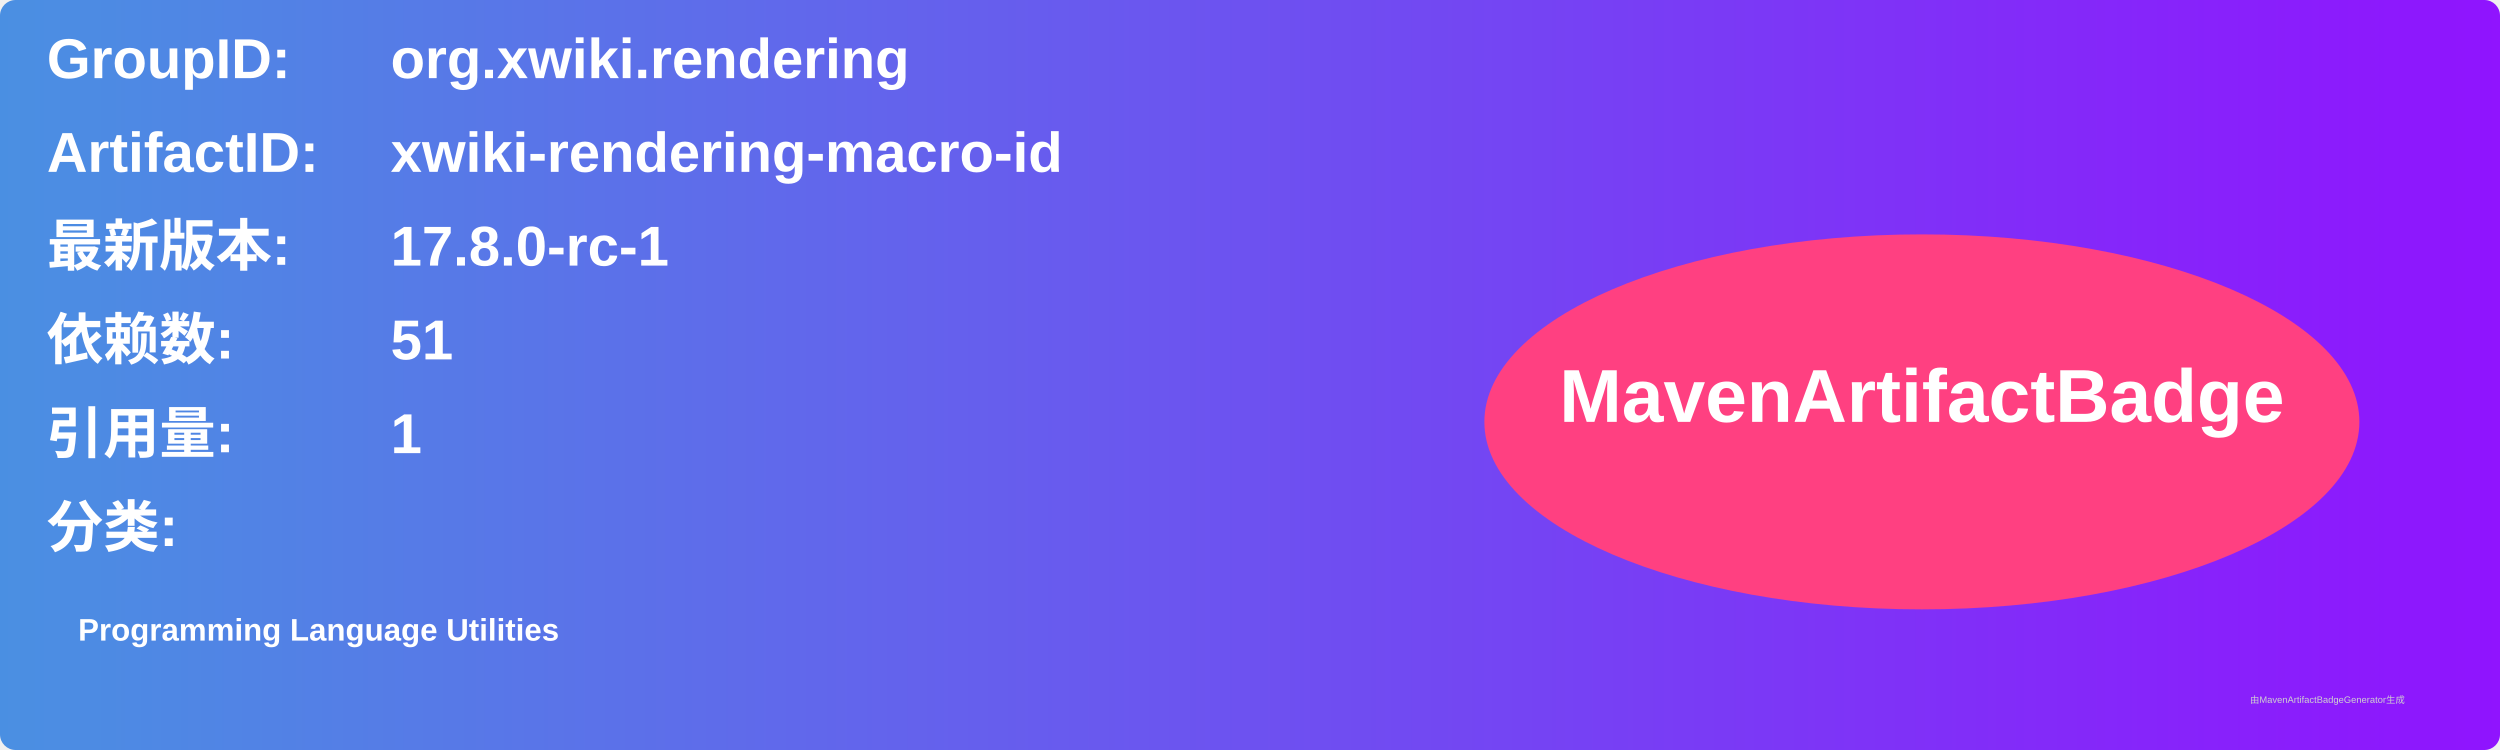
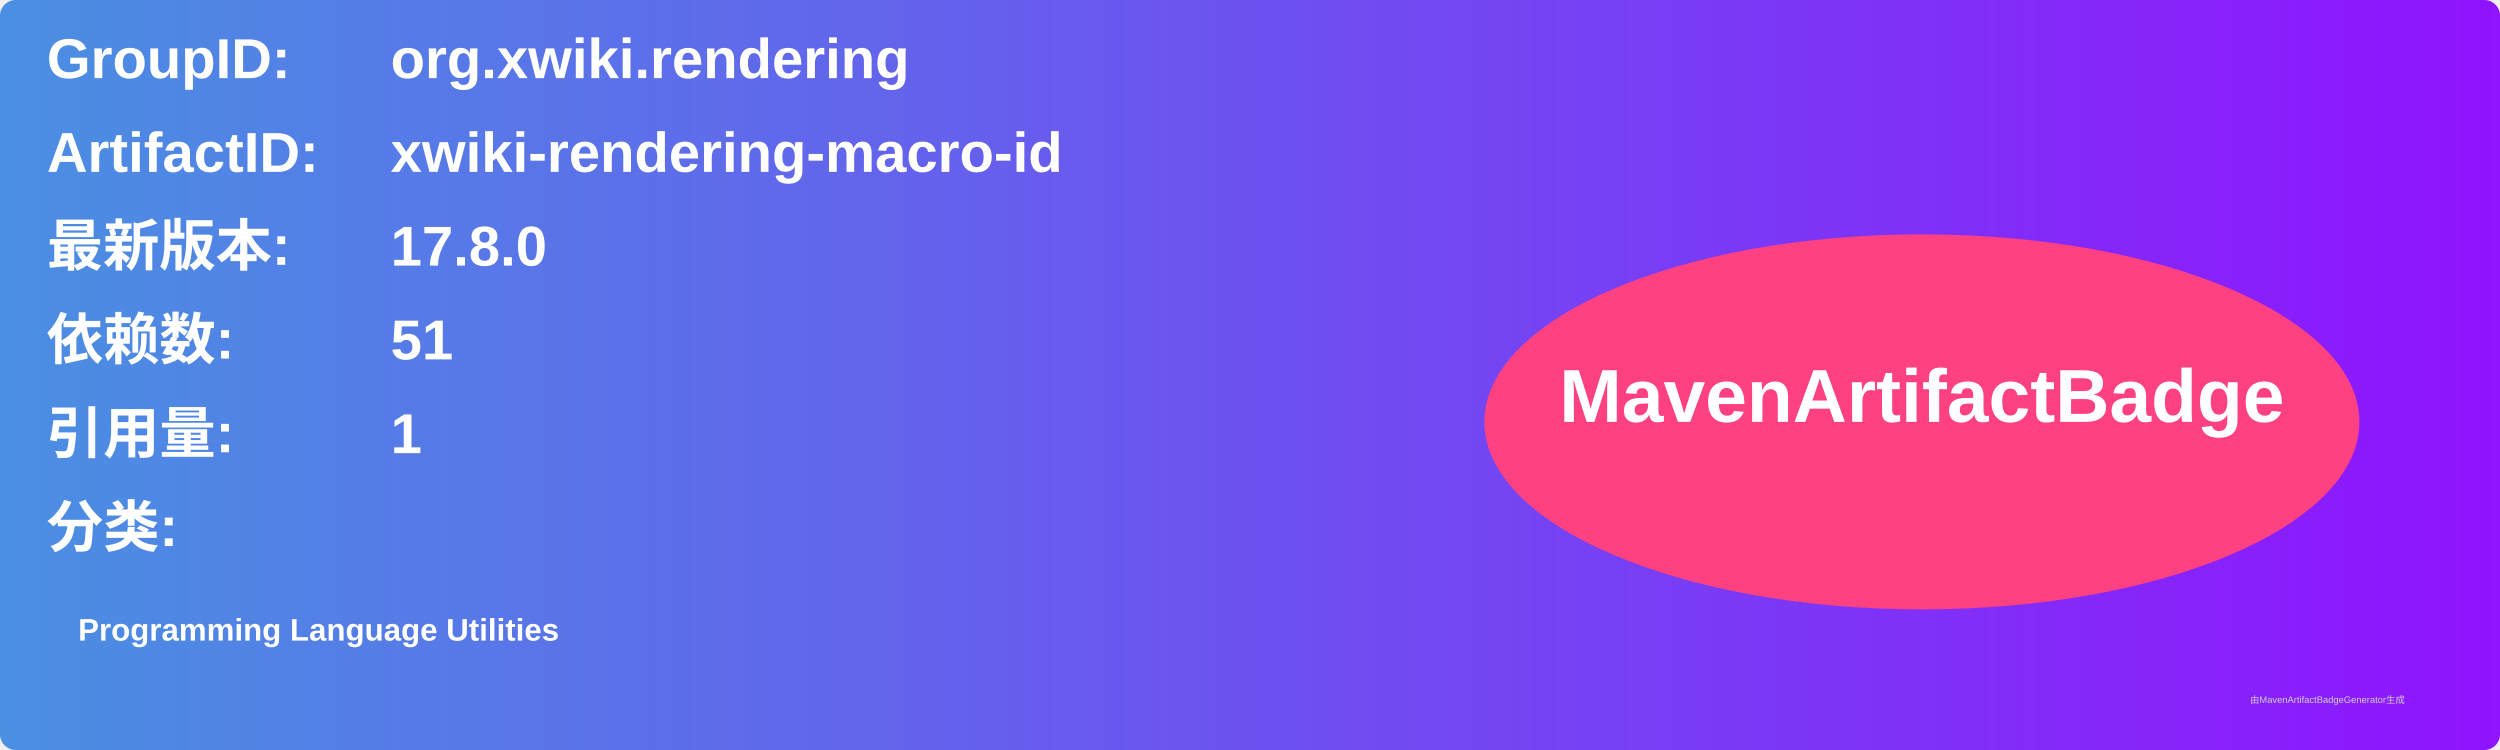
<svg xmlns="http://www.w3.org/2000/svg" width="800" height="240" viewBox="0 0 800 240">
  <linearGradient id="grad" x1="0%" y1="0%" x2="100%" y2="0%">
    <stop offset="0%" stop-color="#4a90e2" />
    <stop offset="100%" stop-color="#9013fe" />
  </linearGradient>
  <rect width="100%" height="100%" rx="5" ry="5" fill="url(#grad)" />
  <g transform="translate(15, 15)">
    <text x="0" y="10" font-family="Arial" font-size="18" fill="white" font-weight="bold" width="260">GroupID:</text>
    <text x="110" y="10" font-family="Arial" font-size="18" fill="white" font-weight="bold" width="460">org.xwiki.rendering</text>
    <text x="0" y="40" font-family="Arial" font-size="18" fill="white" font-weight="bold" width="260">ArtifactID:</text>
    <text x="110" y="40" font-family="Arial" font-size="18" fill="white" font-weight="bold" width="460">xwiki-rendering-macro-id</text>
    <text x="0" y="70" font-family="Arial" font-size="18" fill="white" font-weight="bold">最新版本:</text>
    <text x="110" y="70" font-family="Arial" font-size="18" fill="white" font-weight="bold">
-       <tspan font-weight="bold">17.8.0-rc-1</tspan>
+       <tspan font-weight="bold">17.8.0</tspan>
    </text>
    <text x="0" y="100" font-family="Arial" font-size="18" fill="white" font-weight="bold">依赖数: </text>
    <text x="110" y="100" font-family="Arial" font-size="18" fill="white">
      <tspan font-weight="bold">51</tspan>
    </text>
    <text x="0" y="130" font-family="Arial" font-size="18" fill="white" font-weight="bold">引用量: </text>
    <text x="110" y="130" font-family="Arial" font-size="18" fill="white">
      <tspan font-weight="bold">1</tspan>
    </text>
    <text x="0" y="160" font-family="Arial" font-size="18" fill="white" font-weight="bold">分类:</text>
    <text x="10" y="190" font-family="Arial" font-size="10" fill="white">
      <tspan font-weight="bold">Programming Language Utilities</tspan>
    </text>
    <ellipse cx="600" cy="120" rx="140" ry="60" fill="#ff4081" />
    <text x="600" y="120" text-anchor="middle" font-family="Arial" font-size="24" fill="white" font-weight="bold">MavenArtifactBadge</text>
  </g>
  <text x="720" y="225" font-family="Arial" font-size="3" fill="#d0d0d0">由MavenArtifactBadgeGenerator生成</text>
</svg>
